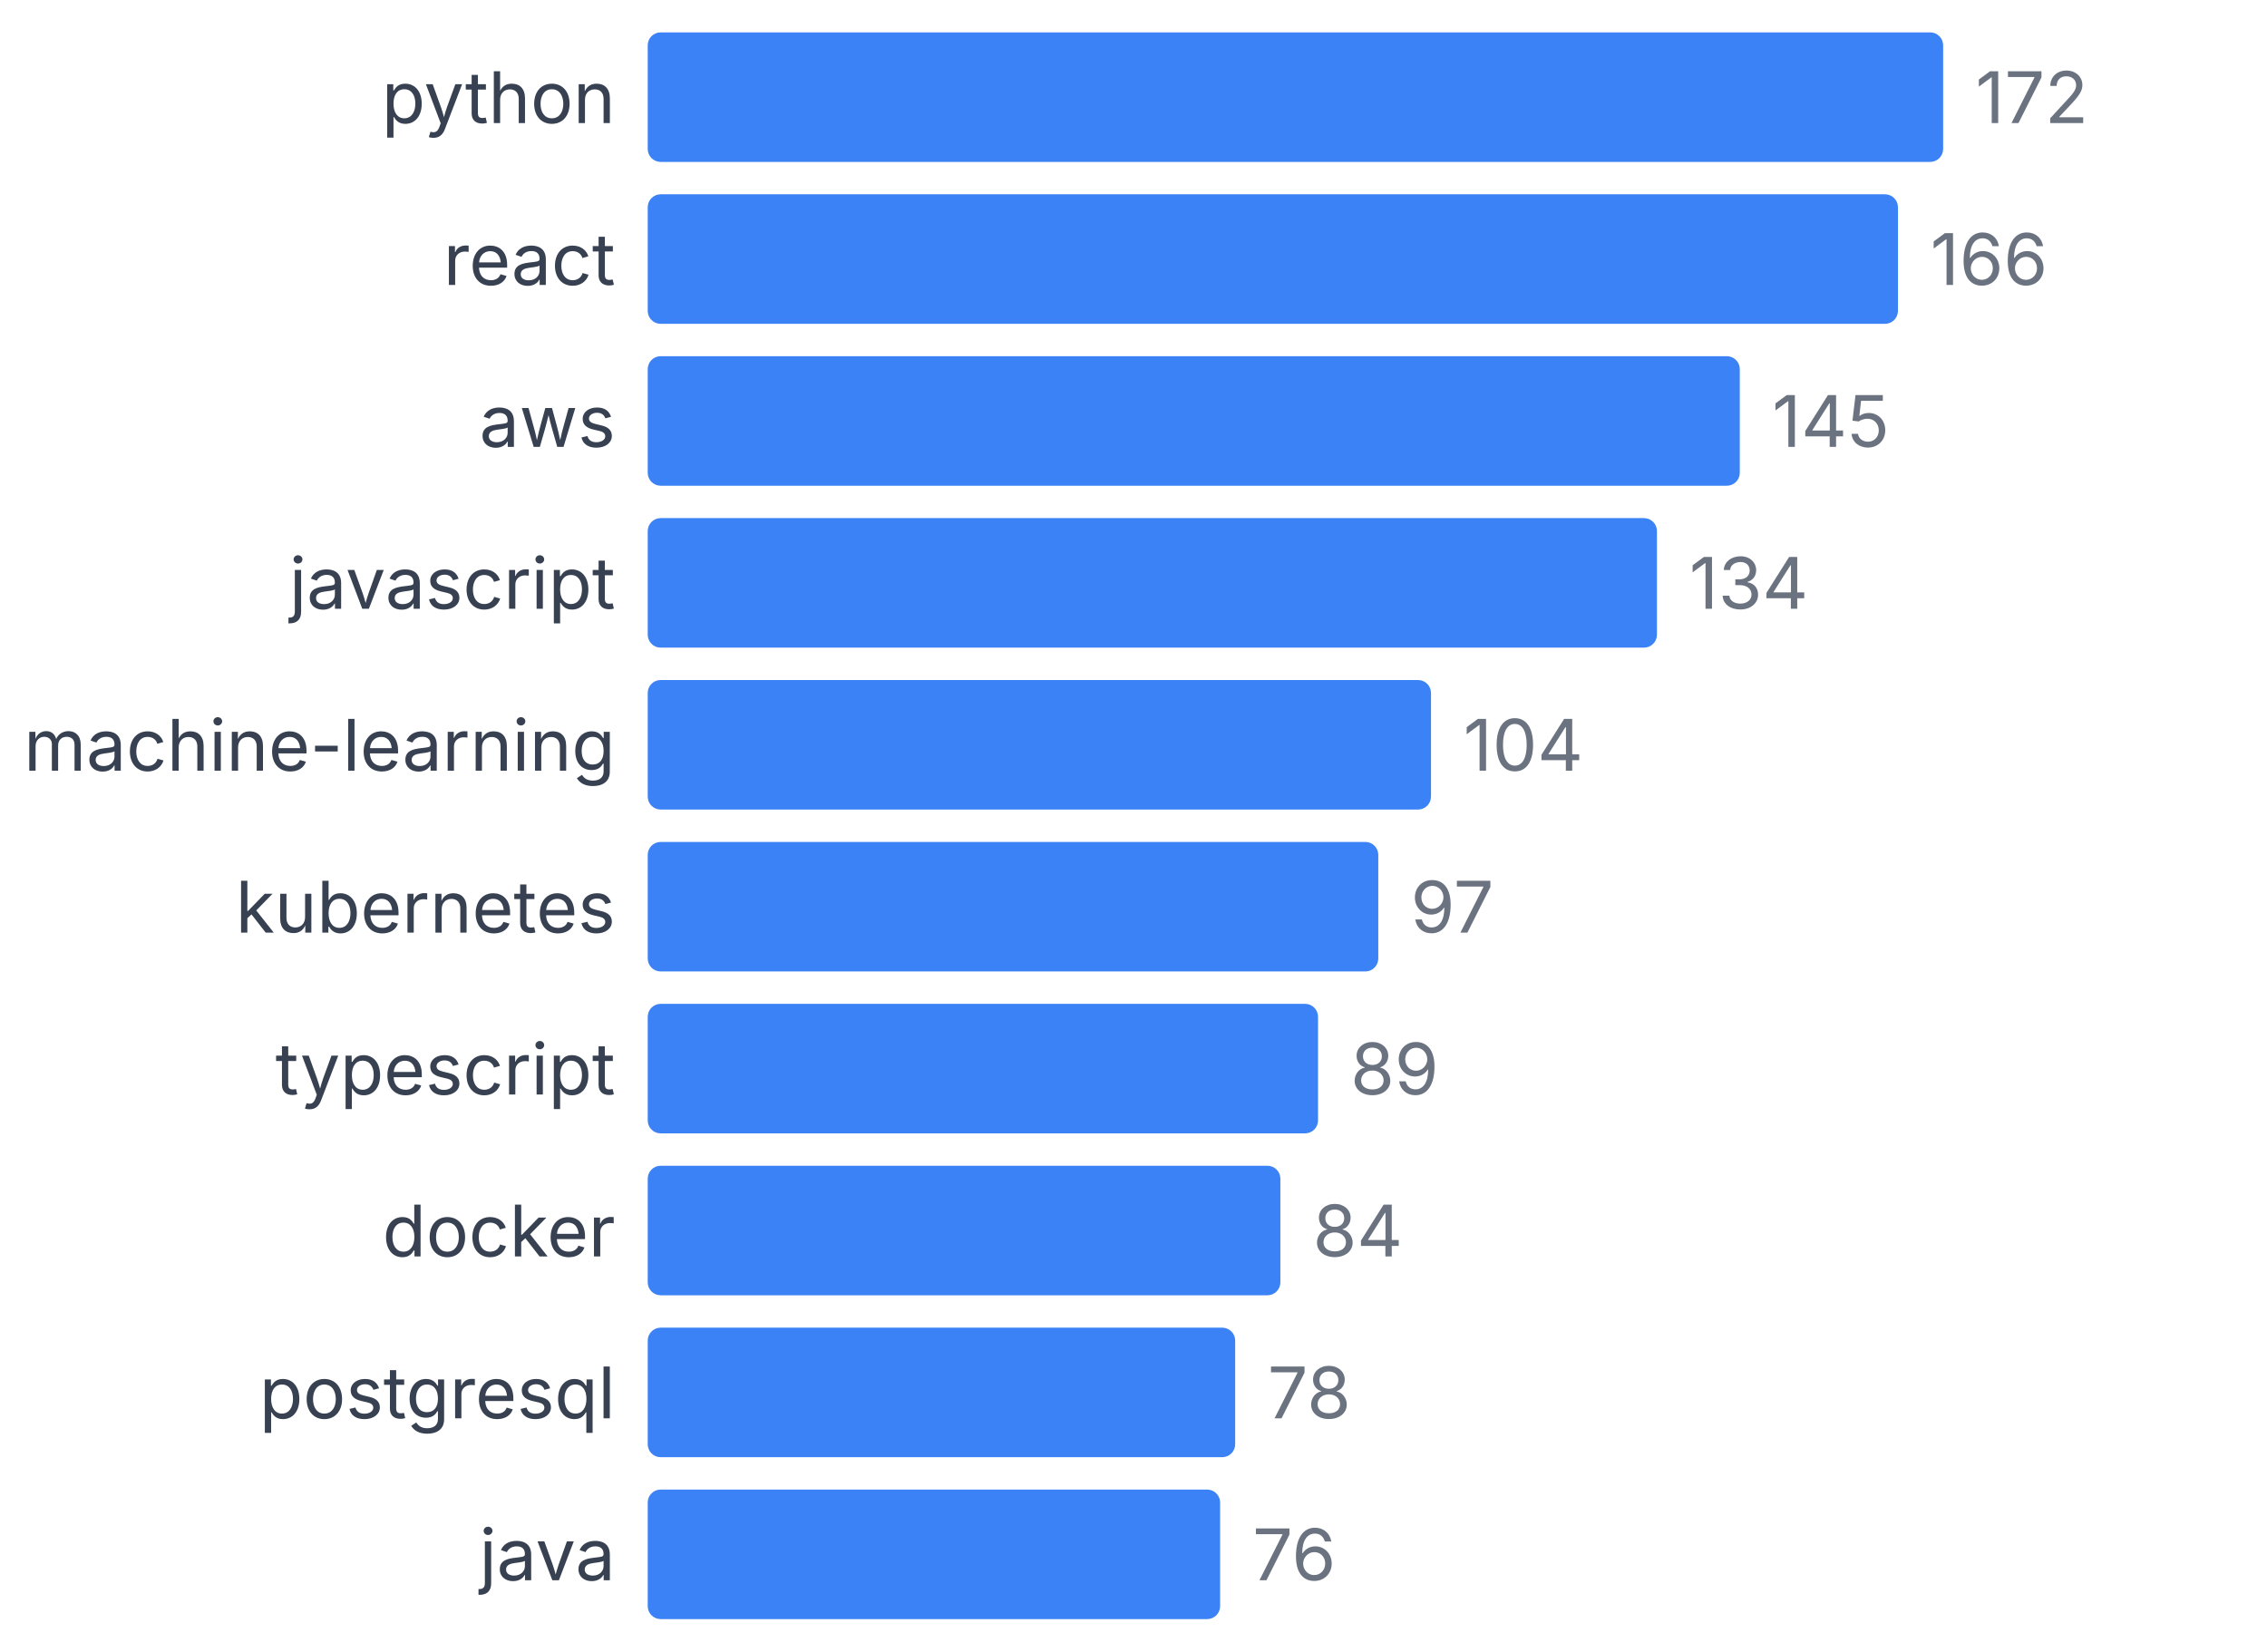
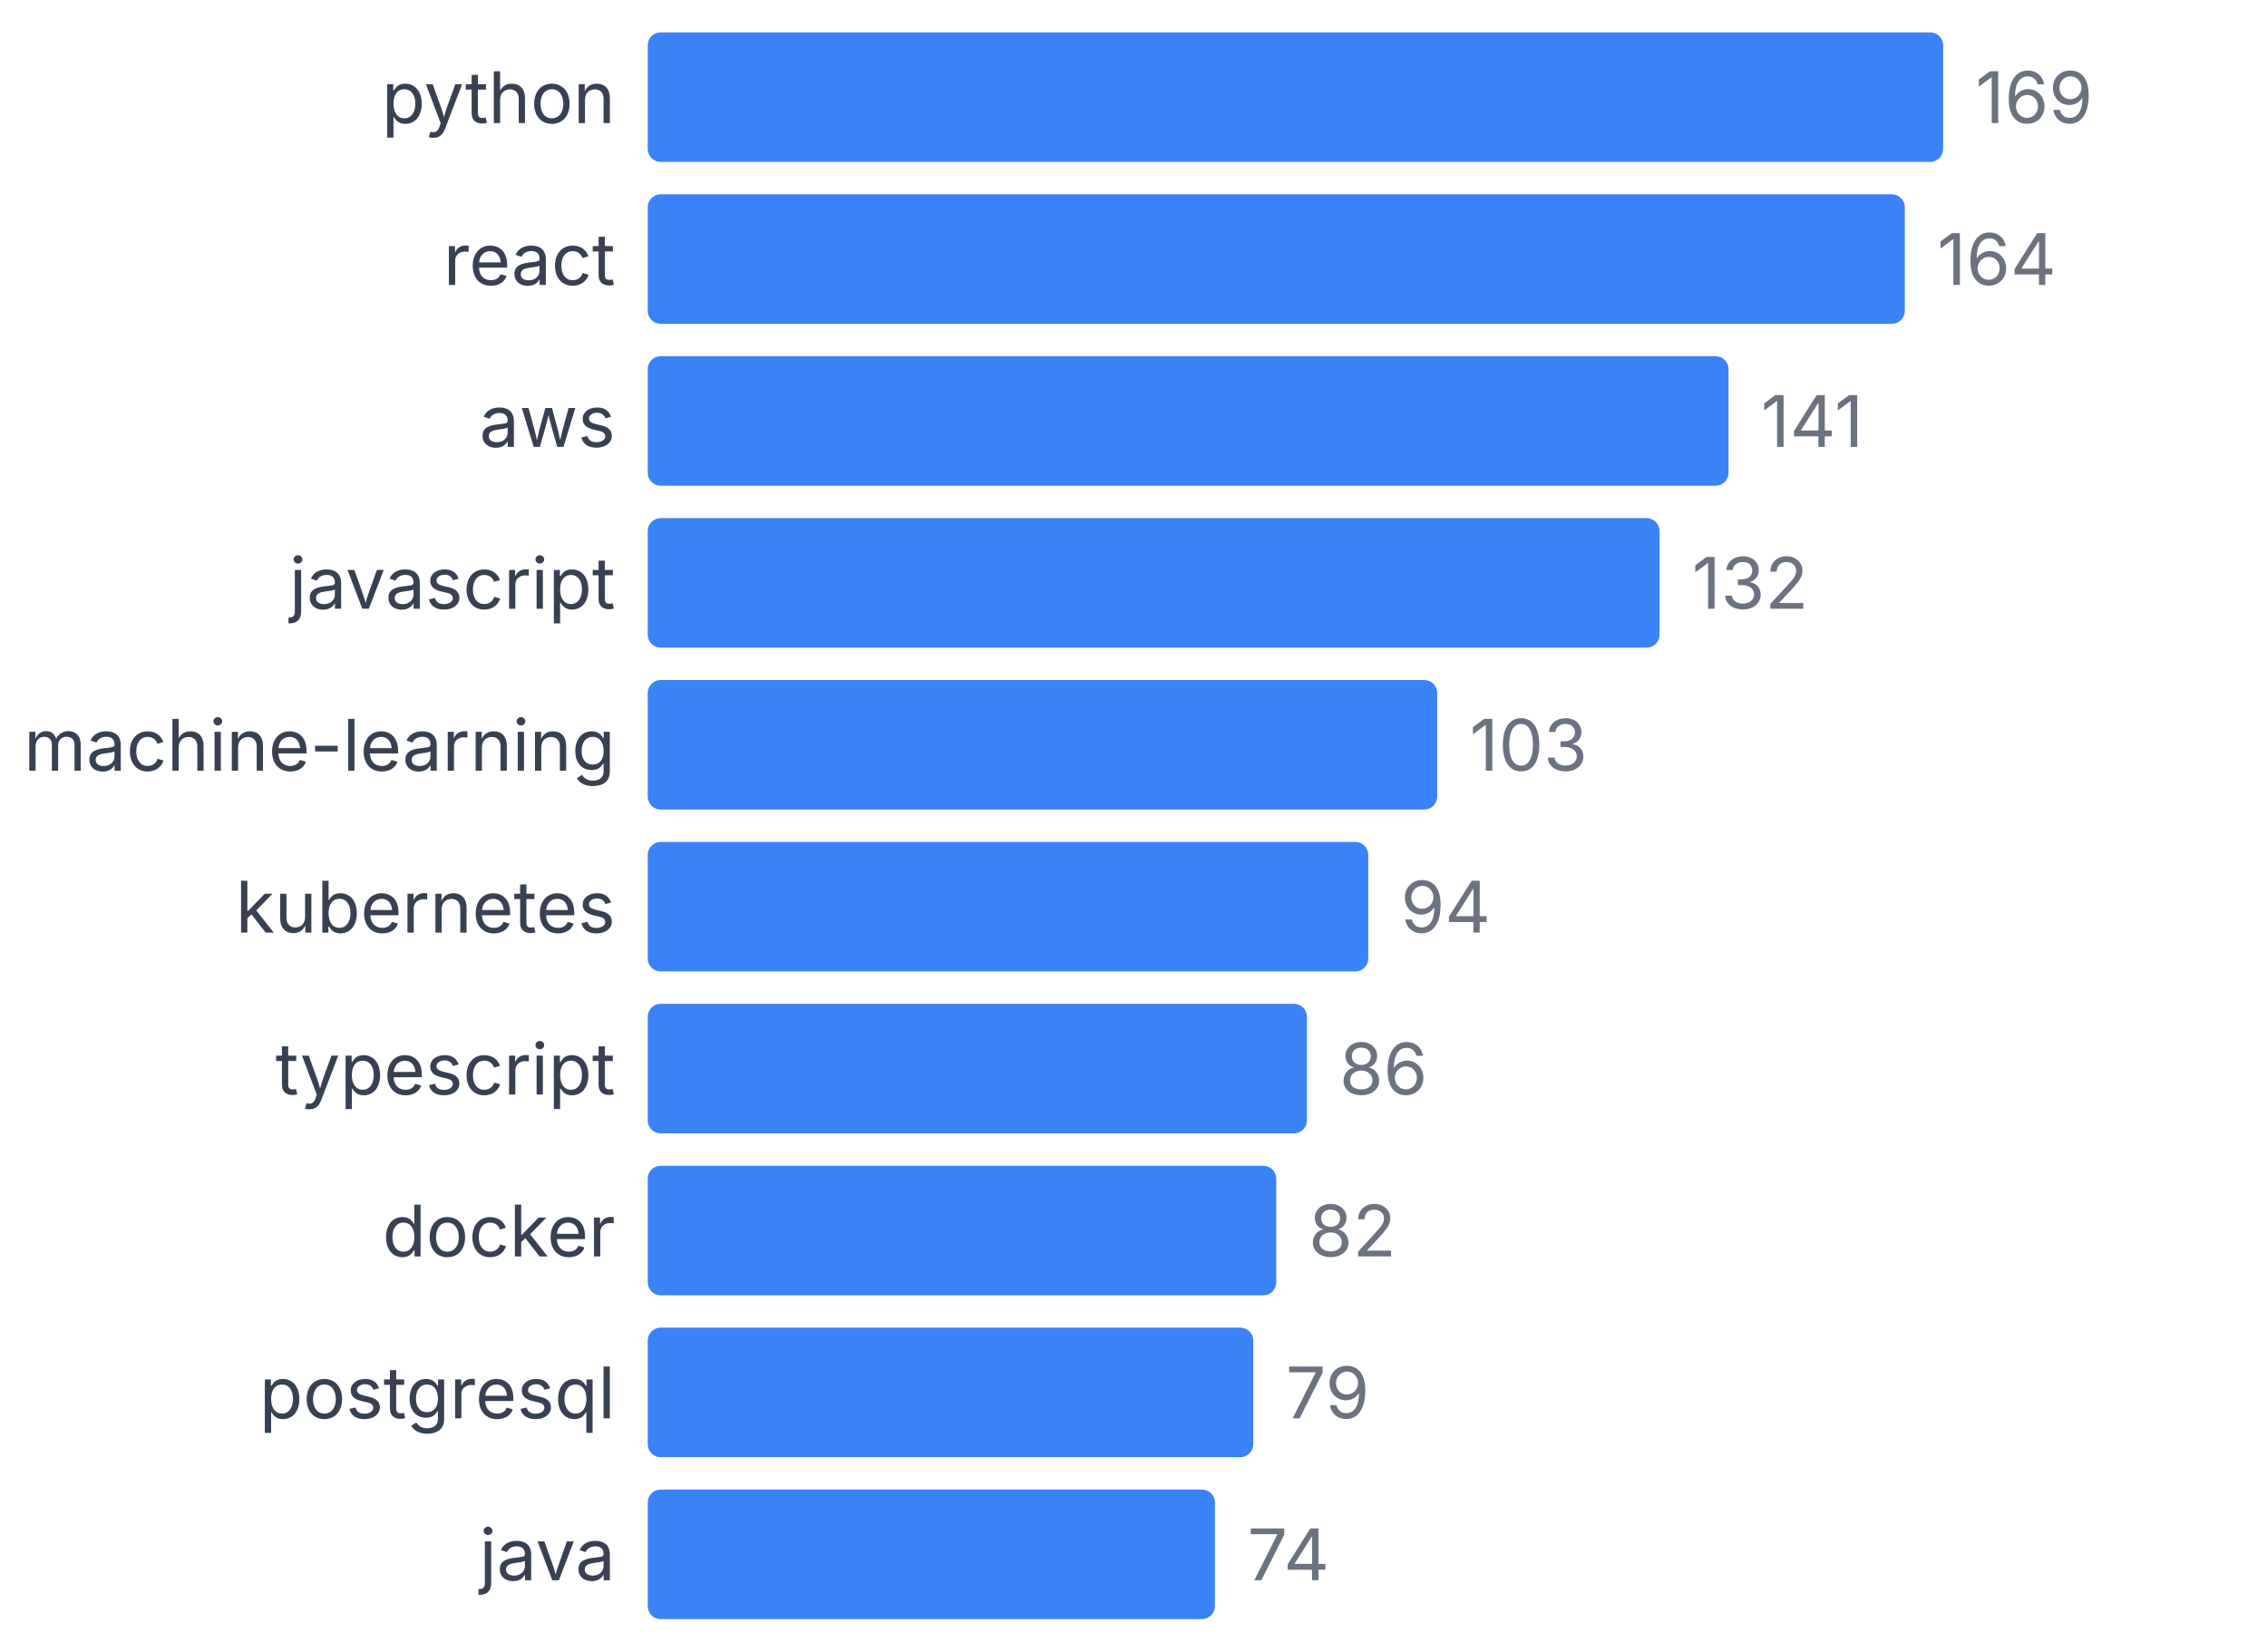
<svg xmlns="http://www.w3.org/2000/svg" width="350" height="255" viewBox="0 0 350 255">
  <style>
    text { font-family: system-ui, -apple-system, sans-serif; }
  </style>
  <text x="95" y="19" text-anchor="end" font-size="11" fill="#374151">python</text>
  <rect x="100" y="5" width="200" height="20" fill="#3b82f6" rx="2" />
-   <text x="305" y="19" font-size="11" fill="#6b7280">172</text>
+   <text x="305" y="19" font-size="11" fill="#6b7280">169</text>
  <text x="95" y="44" text-anchor="end" font-size="11" fill="#374151">react</text>
-   <rect x="100" y="30" width="193.023" height="20" fill="#3b82f6" rx="2" />
-   <text x="298.023" y="44" font-size="11" fill="#6b7280">166</text>
+   <rect x="100" y="30" width="194.083" height="20" fill="#3b82f6" rx="2" />
+   <text x="299.083" y="44" font-size="11" fill="#6b7280">164</text>
  <text x="95" y="69" text-anchor="end" font-size="11" fill="#374151">aws</text>
-   <rect x="100" y="55" width="168.605" height="20" fill="#3b82f6" rx="2" />
-   <text x="273.605" y="69" font-size="11" fill="#6b7280">145</text>
+   <rect x="100" y="55" width="166.864" height="20" fill="#3b82f6" rx="2" />
+   <text x="271.864" y="69" font-size="11" fill="#6b7280">141</text>
  <text x="95" y="94" text-anchor="end" font-size="11" fill="#374151">javascript</text>
-   <rect x="100" y="80" width="155.814" height="20" fill="#3b82f6" rx="2" />
-   <text x="260.814" y="94" font-size="11" fill="#6b7280">134</text>
+   <rect x="100" y="80" width="156.213" height="20" fill="#3b82f6" rx="2" />
+   <text x="261.213" y="94" font-size="11" fill="#6b7280">132</text>
  <text x="95" y="119" text-anchor="end" font-size="11" fill="#374151">machine-learning</text>
-   <rect x="100" y="105" width="120.93" height="20" fill="#3b82f6" rx="2" />
-   <text x="225.93" y="119" font-size="11" fill="#6b7280">104</text>
+   <rect x="100" y="105" width="121.893" height="20" fill="#3b82f6" rx="2" />
+   <text x="226.893" y="119" font-size="11" fill="#6b7280">103</text>
  <text x="95" y="144" text-anchor="end" font-size="11" fill="#374151">kubernetes</text>
-   <rect x="100" y="130" width="112.791" height="20" fill="#3b82f6" rx="2" />
-   <text x="217.791" y="144" font-size="11" fill="#6b7280">97</text>
+   <rect x="100" y="130" width="111.243" height="20" fill="#3b82f6" rx="2" />
+   <text x="216.243" y="144" font-size="11" fill="#6b7280">94</text>
  <text x="95" y="169" text-anchor="end" font-size="11" fill="#374151">typescript</text>
-   <rect x="100" y="155" width="103.488" height="20" fill="#3b82f6" rx="2" />
-   <text x="208.488" y="169" font-size="11" fill="#6b7280">89</text>
+   <rect x="100" y="155" width="101.775" height="20" fill="#3b82f6" rx="2" />
+   <text x="206.775" y="169" font-size="11" fill="#6b7280">86</text>
  <text x="95" y="194" text-anchor="end" font-size="11" fill="#374151">docker</text>
-   <rect x="100" y="180" width="97.674" height="20" fill="#3b82f6" rx="2" />
-   <text x="202.674" y="194" font-size="11" fill="#6b7280">84</text>
+   <rect x="100" y="180" width="97.041" height="20" fill="#3b82f6" rx="2" />
+   <text x="202.041" y="194" font-size="11" fill="#6b7280">82</text>
  <text x="95" y="219" text-anchor="end" font-size="11" fill="#374151">postgresql</text>
-   <rect x="100" y="205" width="90.698" height="20" fill="#3b82f6" rx="2" />
-   <text x="195.698" y="219" font-size="11" fill="#6b7280">78</text>
+   <rect x="100" y="205" width="93.491" height="20" fill="#3b82f6" rx="2" />
+   <text x="198.491" y="219" font-size="11" fill="#6b7280">79</text>
  <text x="95" y="244" text-anchor="end" font-size="11" fill="#374151">java</text>
-   <rect x="100" y="230" width="88.372" height="20" fill="#3b82f6" rx="2" />
-   <text x="193.372" y="244" font-size="11" fill="#6b7280">76</text>
+   <rect x="100" y="230" width="87.574" height="20" fill="#3b82f6" rx="2" />
+   <text x="192.574" y="244" font-size="11" fill="#6b7280">74</text>
</svg>
